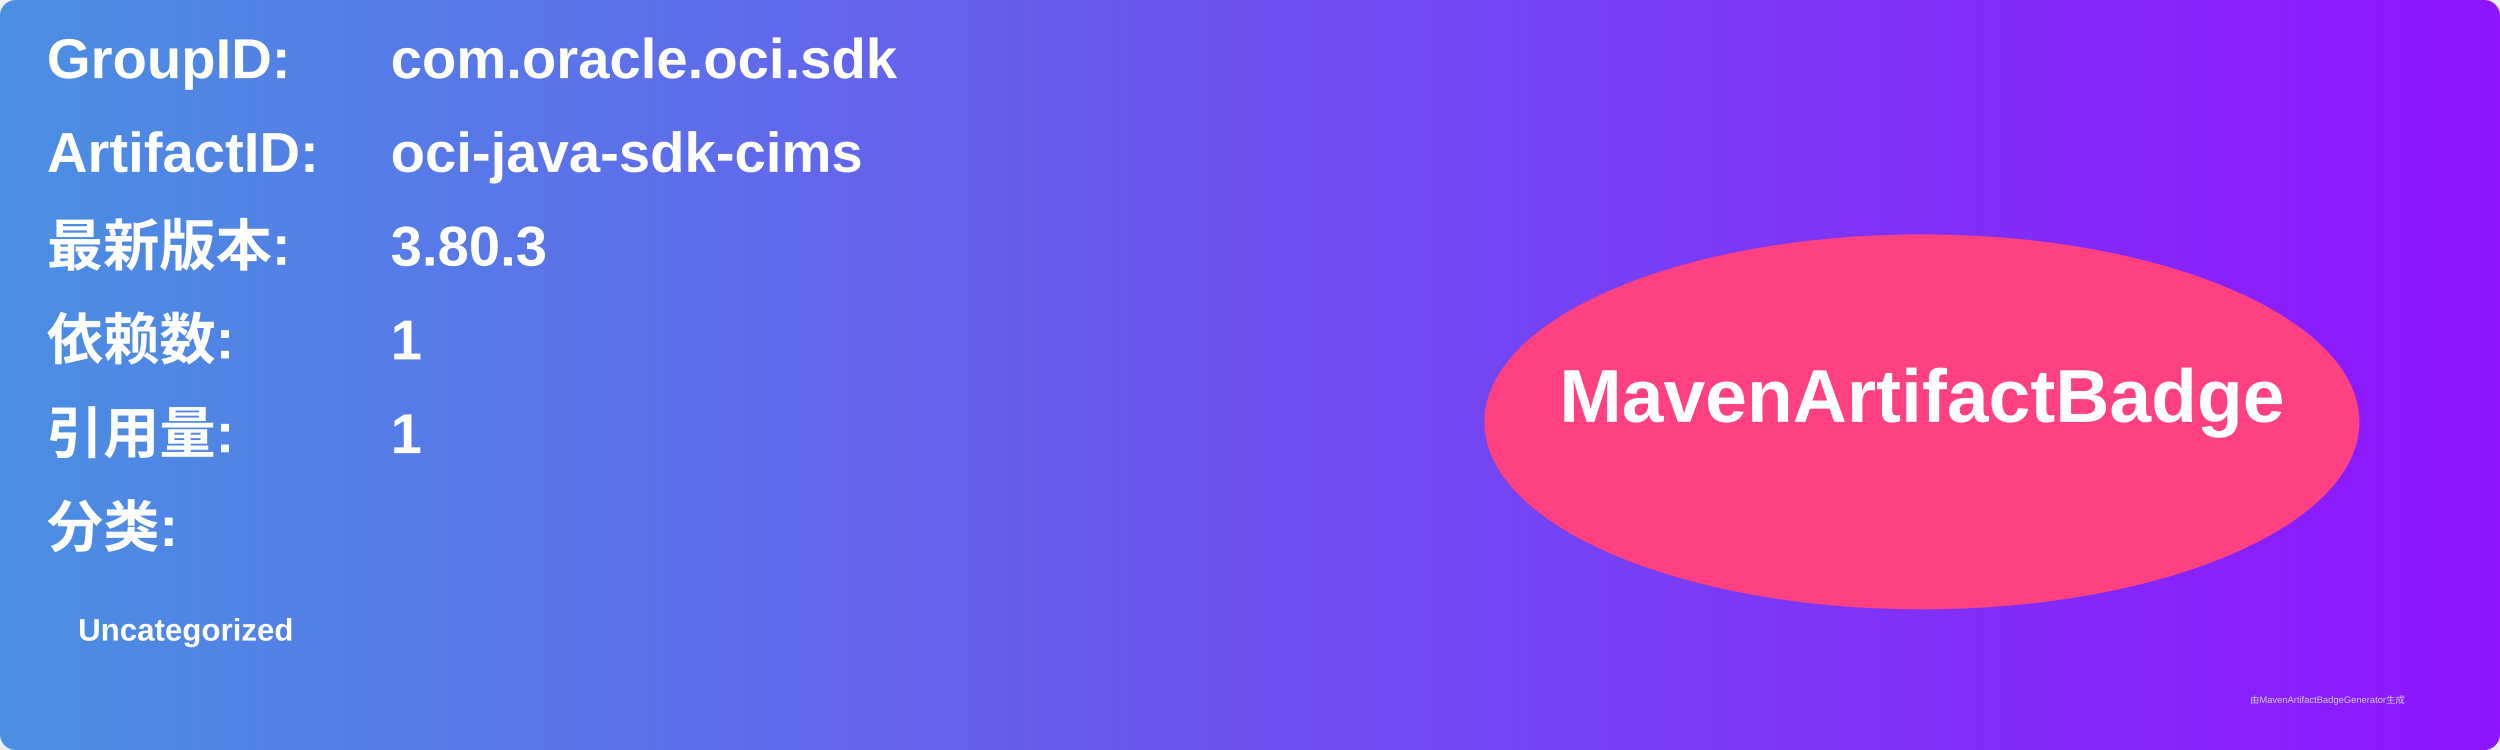
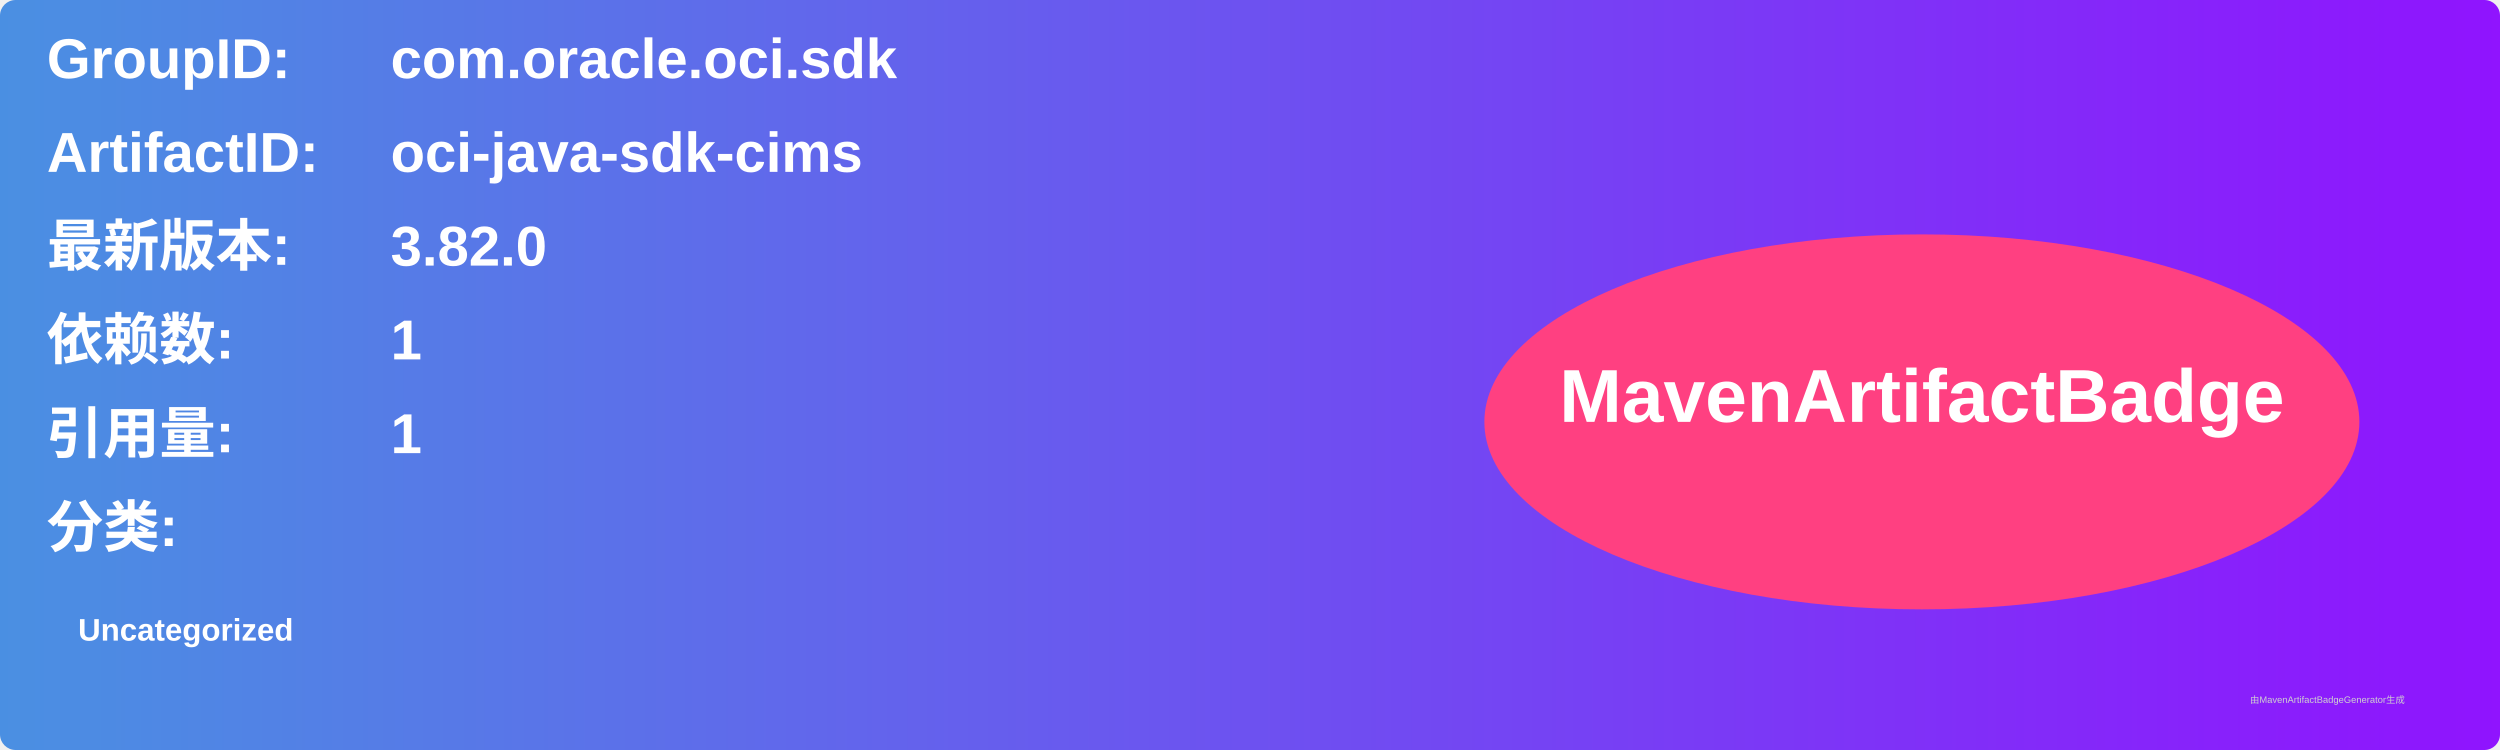
<svg xmlns="http://www.w3.org/2000/svg" width="800" height="240" viewBox="0 0 800 240">
  <linearGradient id="grad" x1="0%" y1="0%" x2="100%" y2="0%">
    <stop offset="0%" stop-color="#4a90e2" />
    <stop offset="100%" stop-color="#9013fe" />
  </linearGradient>
  <rect width="100%" height="100%" rx="5" ry="5" fill="url(#grad)" />
  <g transform="translate(15, 15)">
    <text x="0" y="10" font-family="Arial" font-size="18" fill="white" font-weight="bold" width="260">GroupID:</text>
    <text x="110" y="10" font-family="Arial" font-size="18" fill="white" font-weight="bold" width="460">com.oracle.oci.sdk</text>
    <text x="0" y="40" font-family="Arial" font-size="18" fill="white" font-weight="bold" width="260">ArtifactID:</text>
    <text x="110" y="40" font-family="Arial" font-size="18" fill="white" font-weight="bold" width="460">oci-java-sdk-cims</text>
    <text x="0" y="70" font-family="Arial" font-size="18" fill="white" font-weight="bold">最新版本:</text>
    <text x="110" y="70" font-family="Arial" font-size="18" fill="white" font-weight="bold">
-       <tspan font-weight="bold">3.80.3</tspan>
+       <tspan font-weight="bold">3.82.0</tspan>
    </text>
    <text x="0" y="100" font-family="Arial" font-size="18" fill="white" font-weight="bold">依赖数: </text>
    <text x="110" y="100" font-family="Arial" font-size="18" fill="white">
      <tspan font-weight="bold">1</tspan>
    </text>
    <text x="0" y="130" font-family="Arial" font-size="18" fill="white" font-weight="bold">引用量: </text>
    <text x="110" y="130" font-family="Arial" font-size="18" fill="white">
      <tspan font-weight="bold">1</tspan>
    </text>
    <text x="0" y="160" font-family="Arial" font-size="18" fill="white" font-weight="bold">分类:</text>
    <text x="10" y="190" font-family="Arial" font-size="10" fill="white">
      <tspan font-weight="bold">Uncategorized</tspan>
    </text>
    <ellipse cx="600" cy="120" rx="140" ry="60" fill="#ff4081" />
    <text x="600" y="120" text-anchor="middle" font-family="Arial" font-size="24" fill="white" font-weight="bold">MavenArtifactBadge</text>
  </g>
  <text x="720" y="225" font-family="Arial" font-size="3" fill="#d0d0d0">由MavenArtifactBadgeGenerator生成</text>
</svg>
